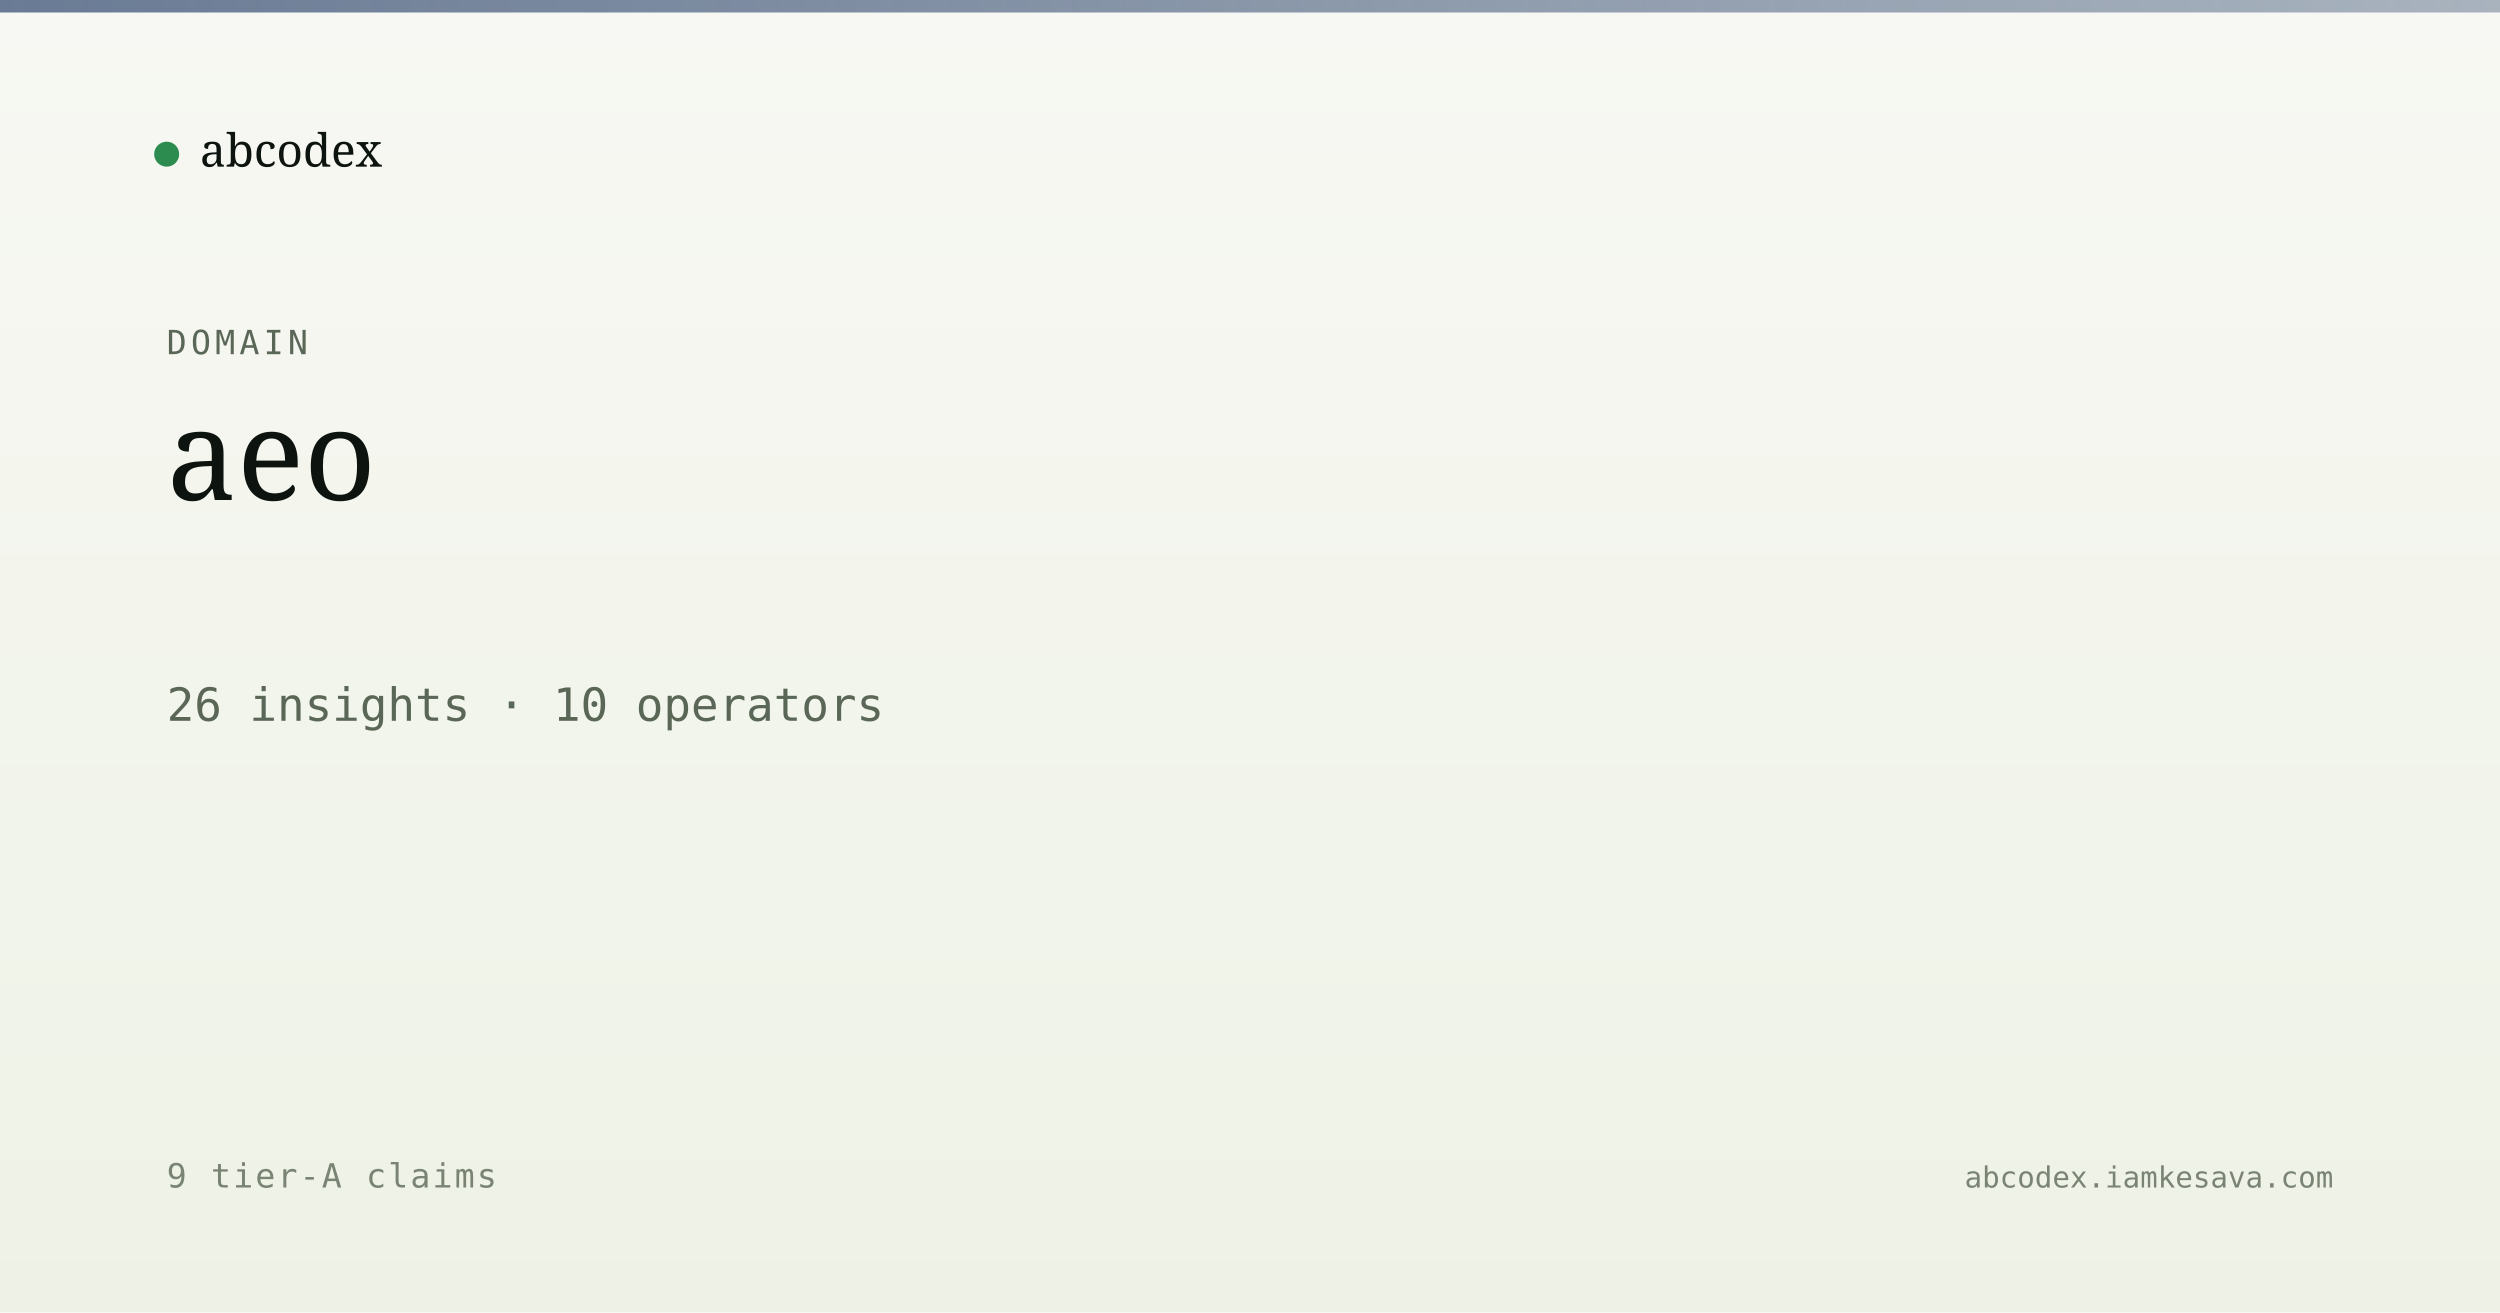
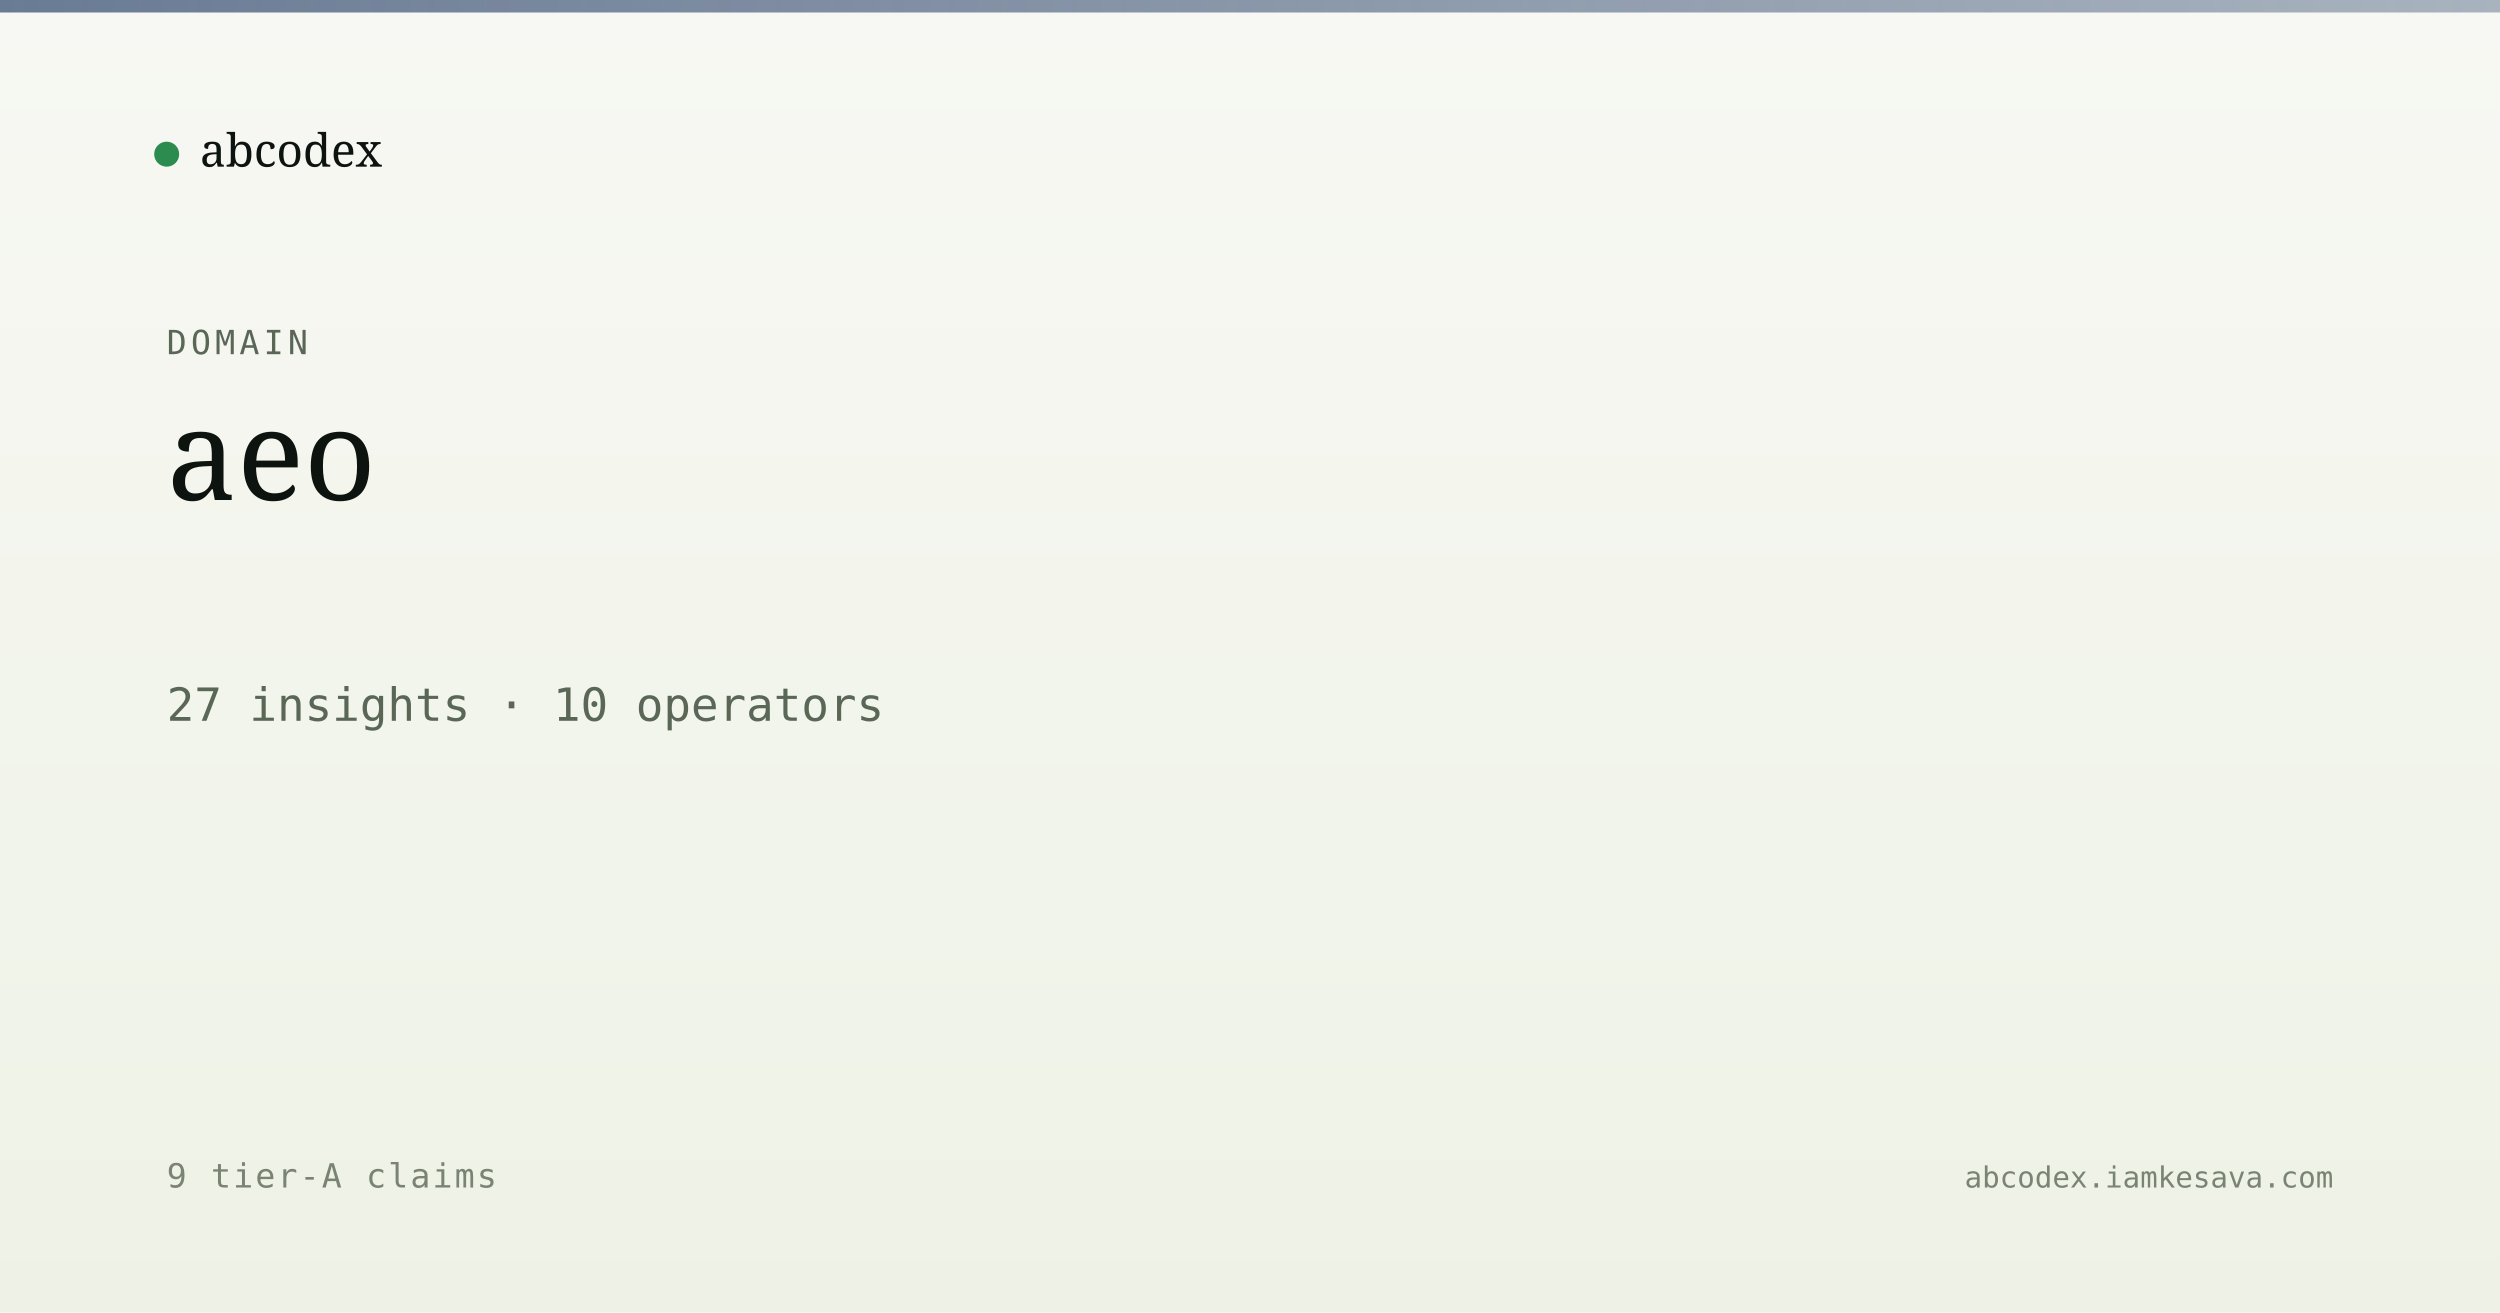
<svg xmlns="http://www.w3.org/2000/svg" viewBox="0 0 1200 630" width="1200" height="630">
  <defs>
    <linearGradient id="bg" x1="0" y1="0" x2="0" y2="1">
      <stop offset="0" stop-color="#f7f8f3" />
      <stop offset="1" stop-color="#eef2e6" />
    </linearGradient>
    <linearGradient id="band" x1="0" y1="0" x2="1" y2="0">
      <stop offset="0" stop-color="#5a6d8a" stop-opacity="0.9" />
      <stop offset="1" stop-color="#5a6d8a" stop-opacity="0.5" />
    </linearGradient>
  </defs>
  <rect width="1200" height="630" fill="url(#bg)" />
  <rect x="0" y="0" width="1200" height="6" fill="url(#band)" />
  <g transform="translate(80, 60)">
    <circle cx="0" cy="14" r="6" fill="#2c8b4f" />
    <text x="16" y="20" font-family="Newsreader, serif" font-size="22" fill="#0d1410">abcodex</text>
  </g>
  <text x="80" y="170" font-family="JetBrains Mono, monospace" font-size="16" fill="#5a6757" letter-spacing="2">DOMAIN</text>
  <text x="80" y="240" font-family="Newsreader, serif" font-size="60" font-weight="500" fill="#0d1410">aeo</text>
-   <text x="80" y="346" font-family="JetBrains Mono, monospace" font-size="22" fill="#5a6757">26 insights · 10 operators</text>
+   <text x="80" y="346" font-family="JetBrains Mono, monospace" font-size="22" fill="#5a6757">27 insights · 10 operators</text>
  <text x="80" y="570" font-family="JetBrains Mono, monospace" font-size="16" fill="#7a8474" letter-spacing="1">9 tier-A claims</text>
  <text x="1120" y="570" text-anchor="end" font-family="JetBrains Mono, monospace" font-size="14" fill="#7a8474">abcodex.iamkesava.com</text>
</svg>
